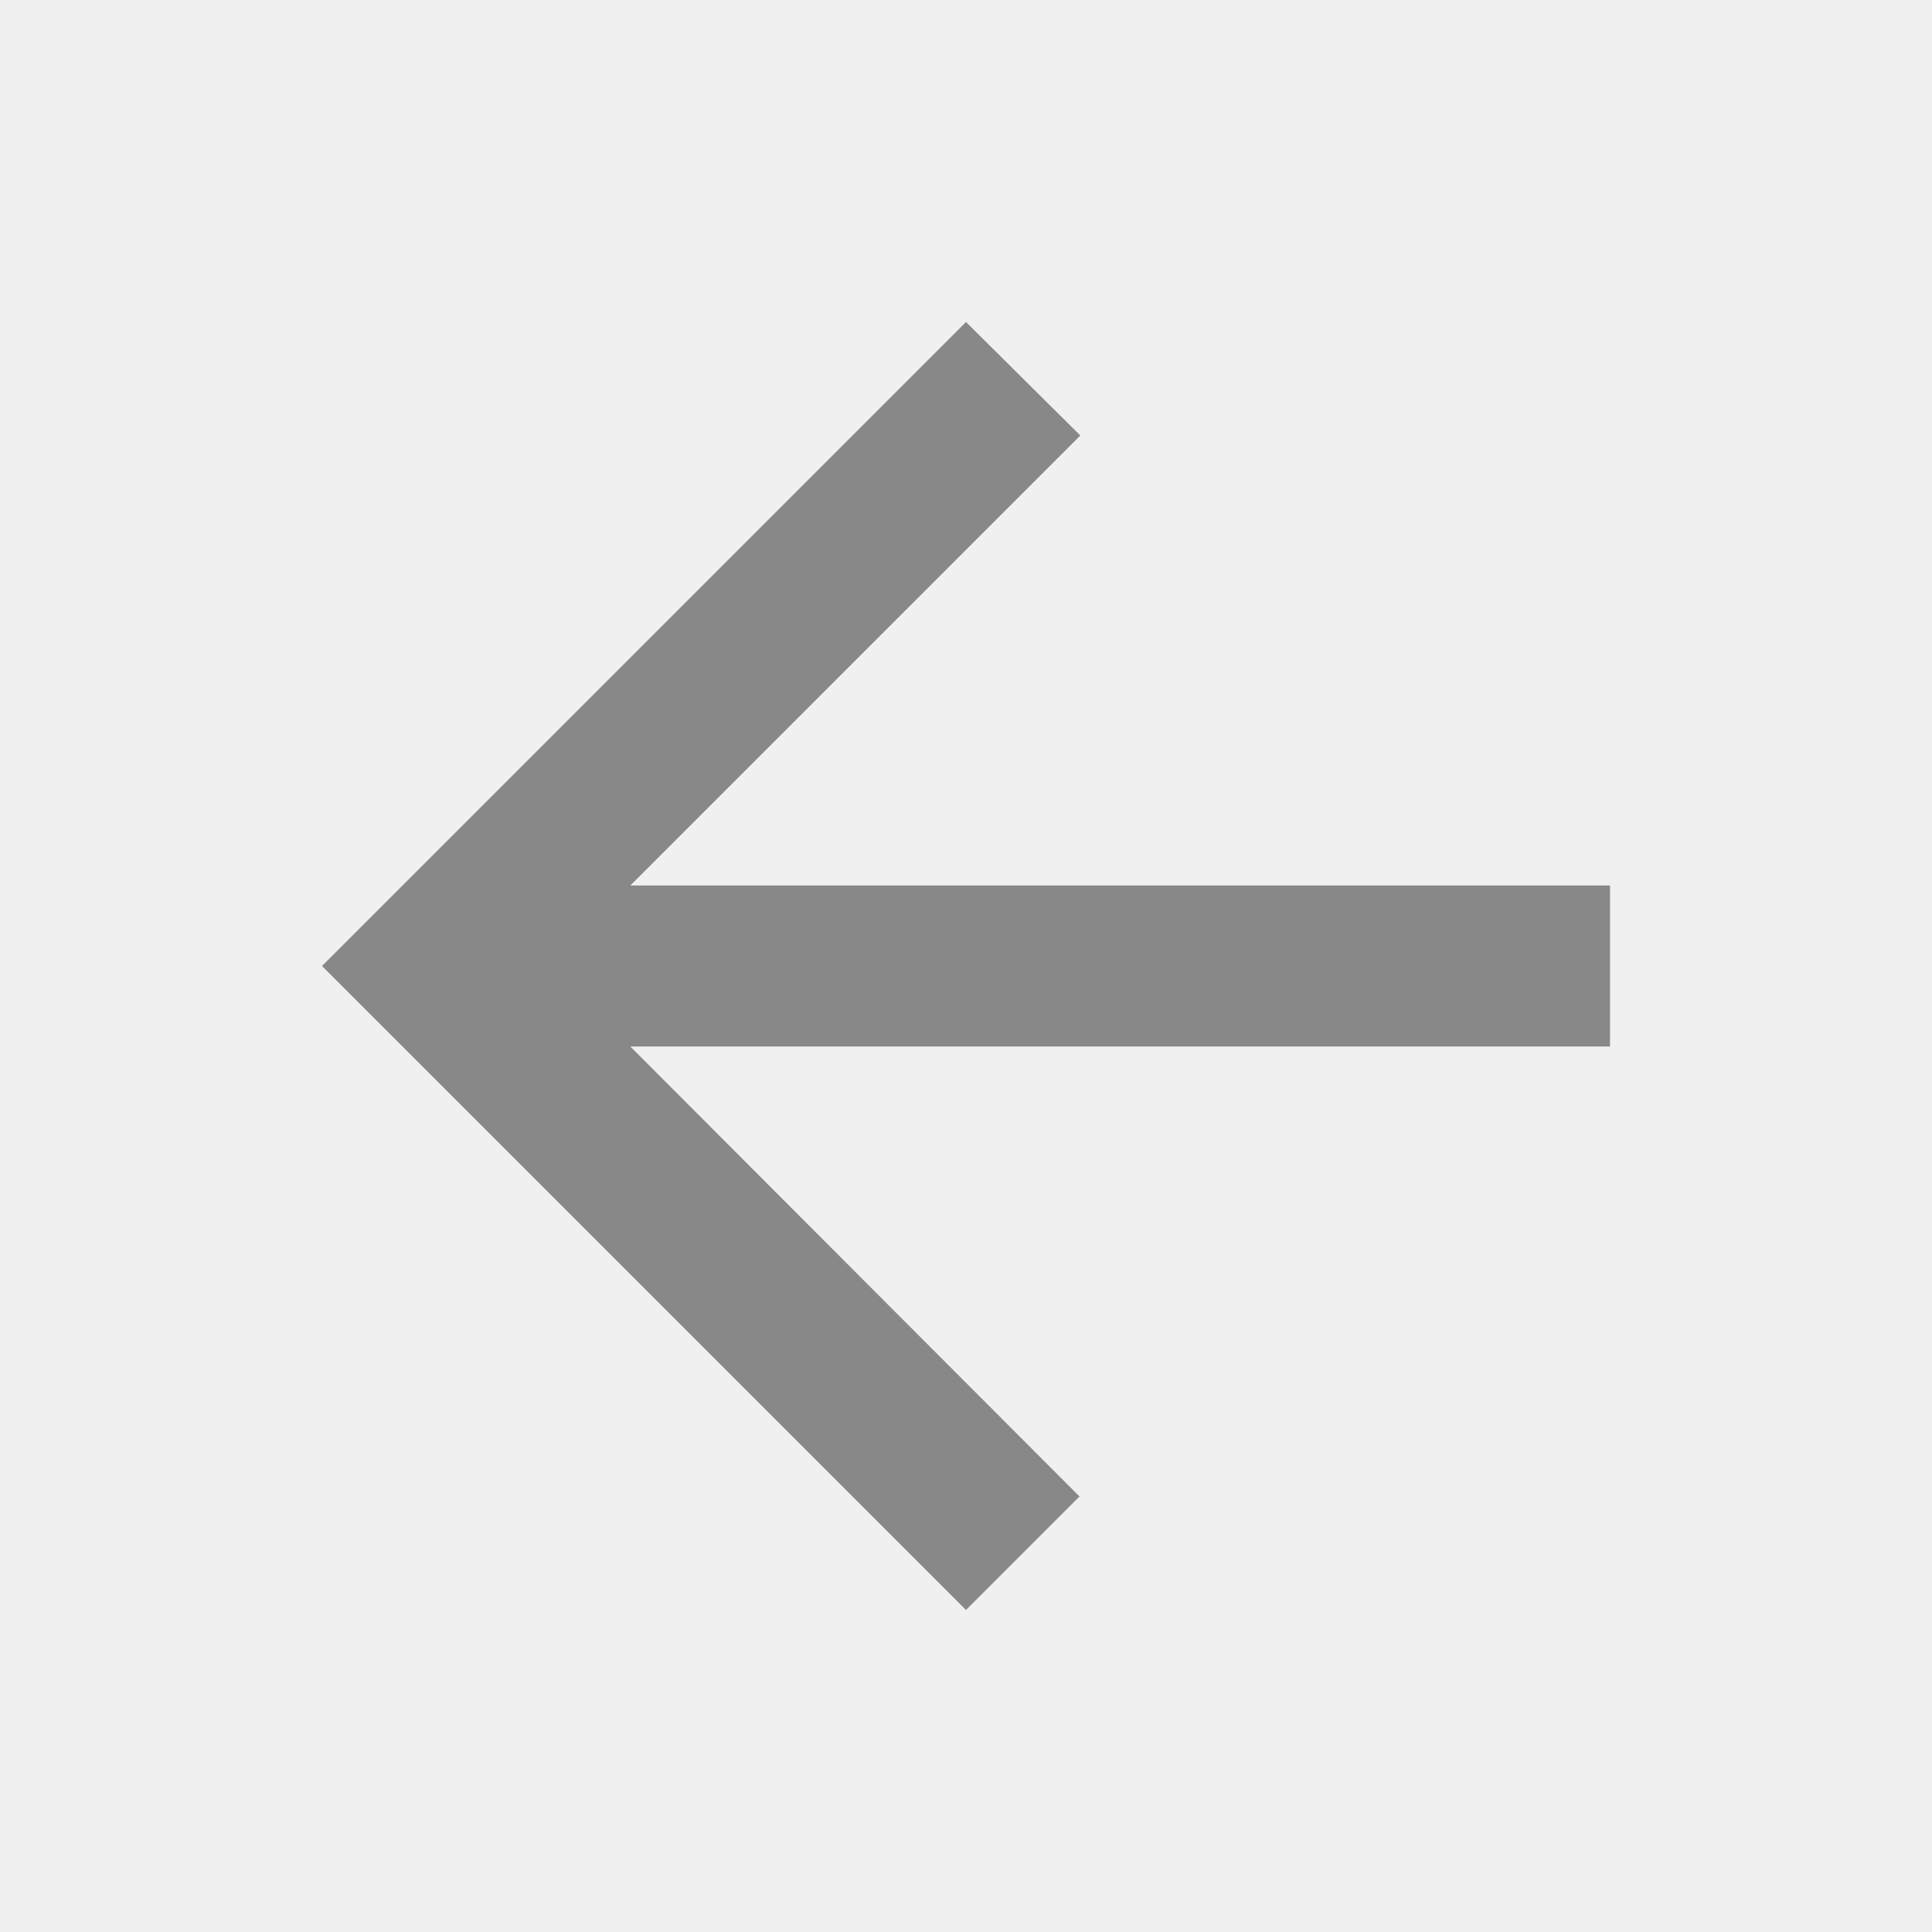
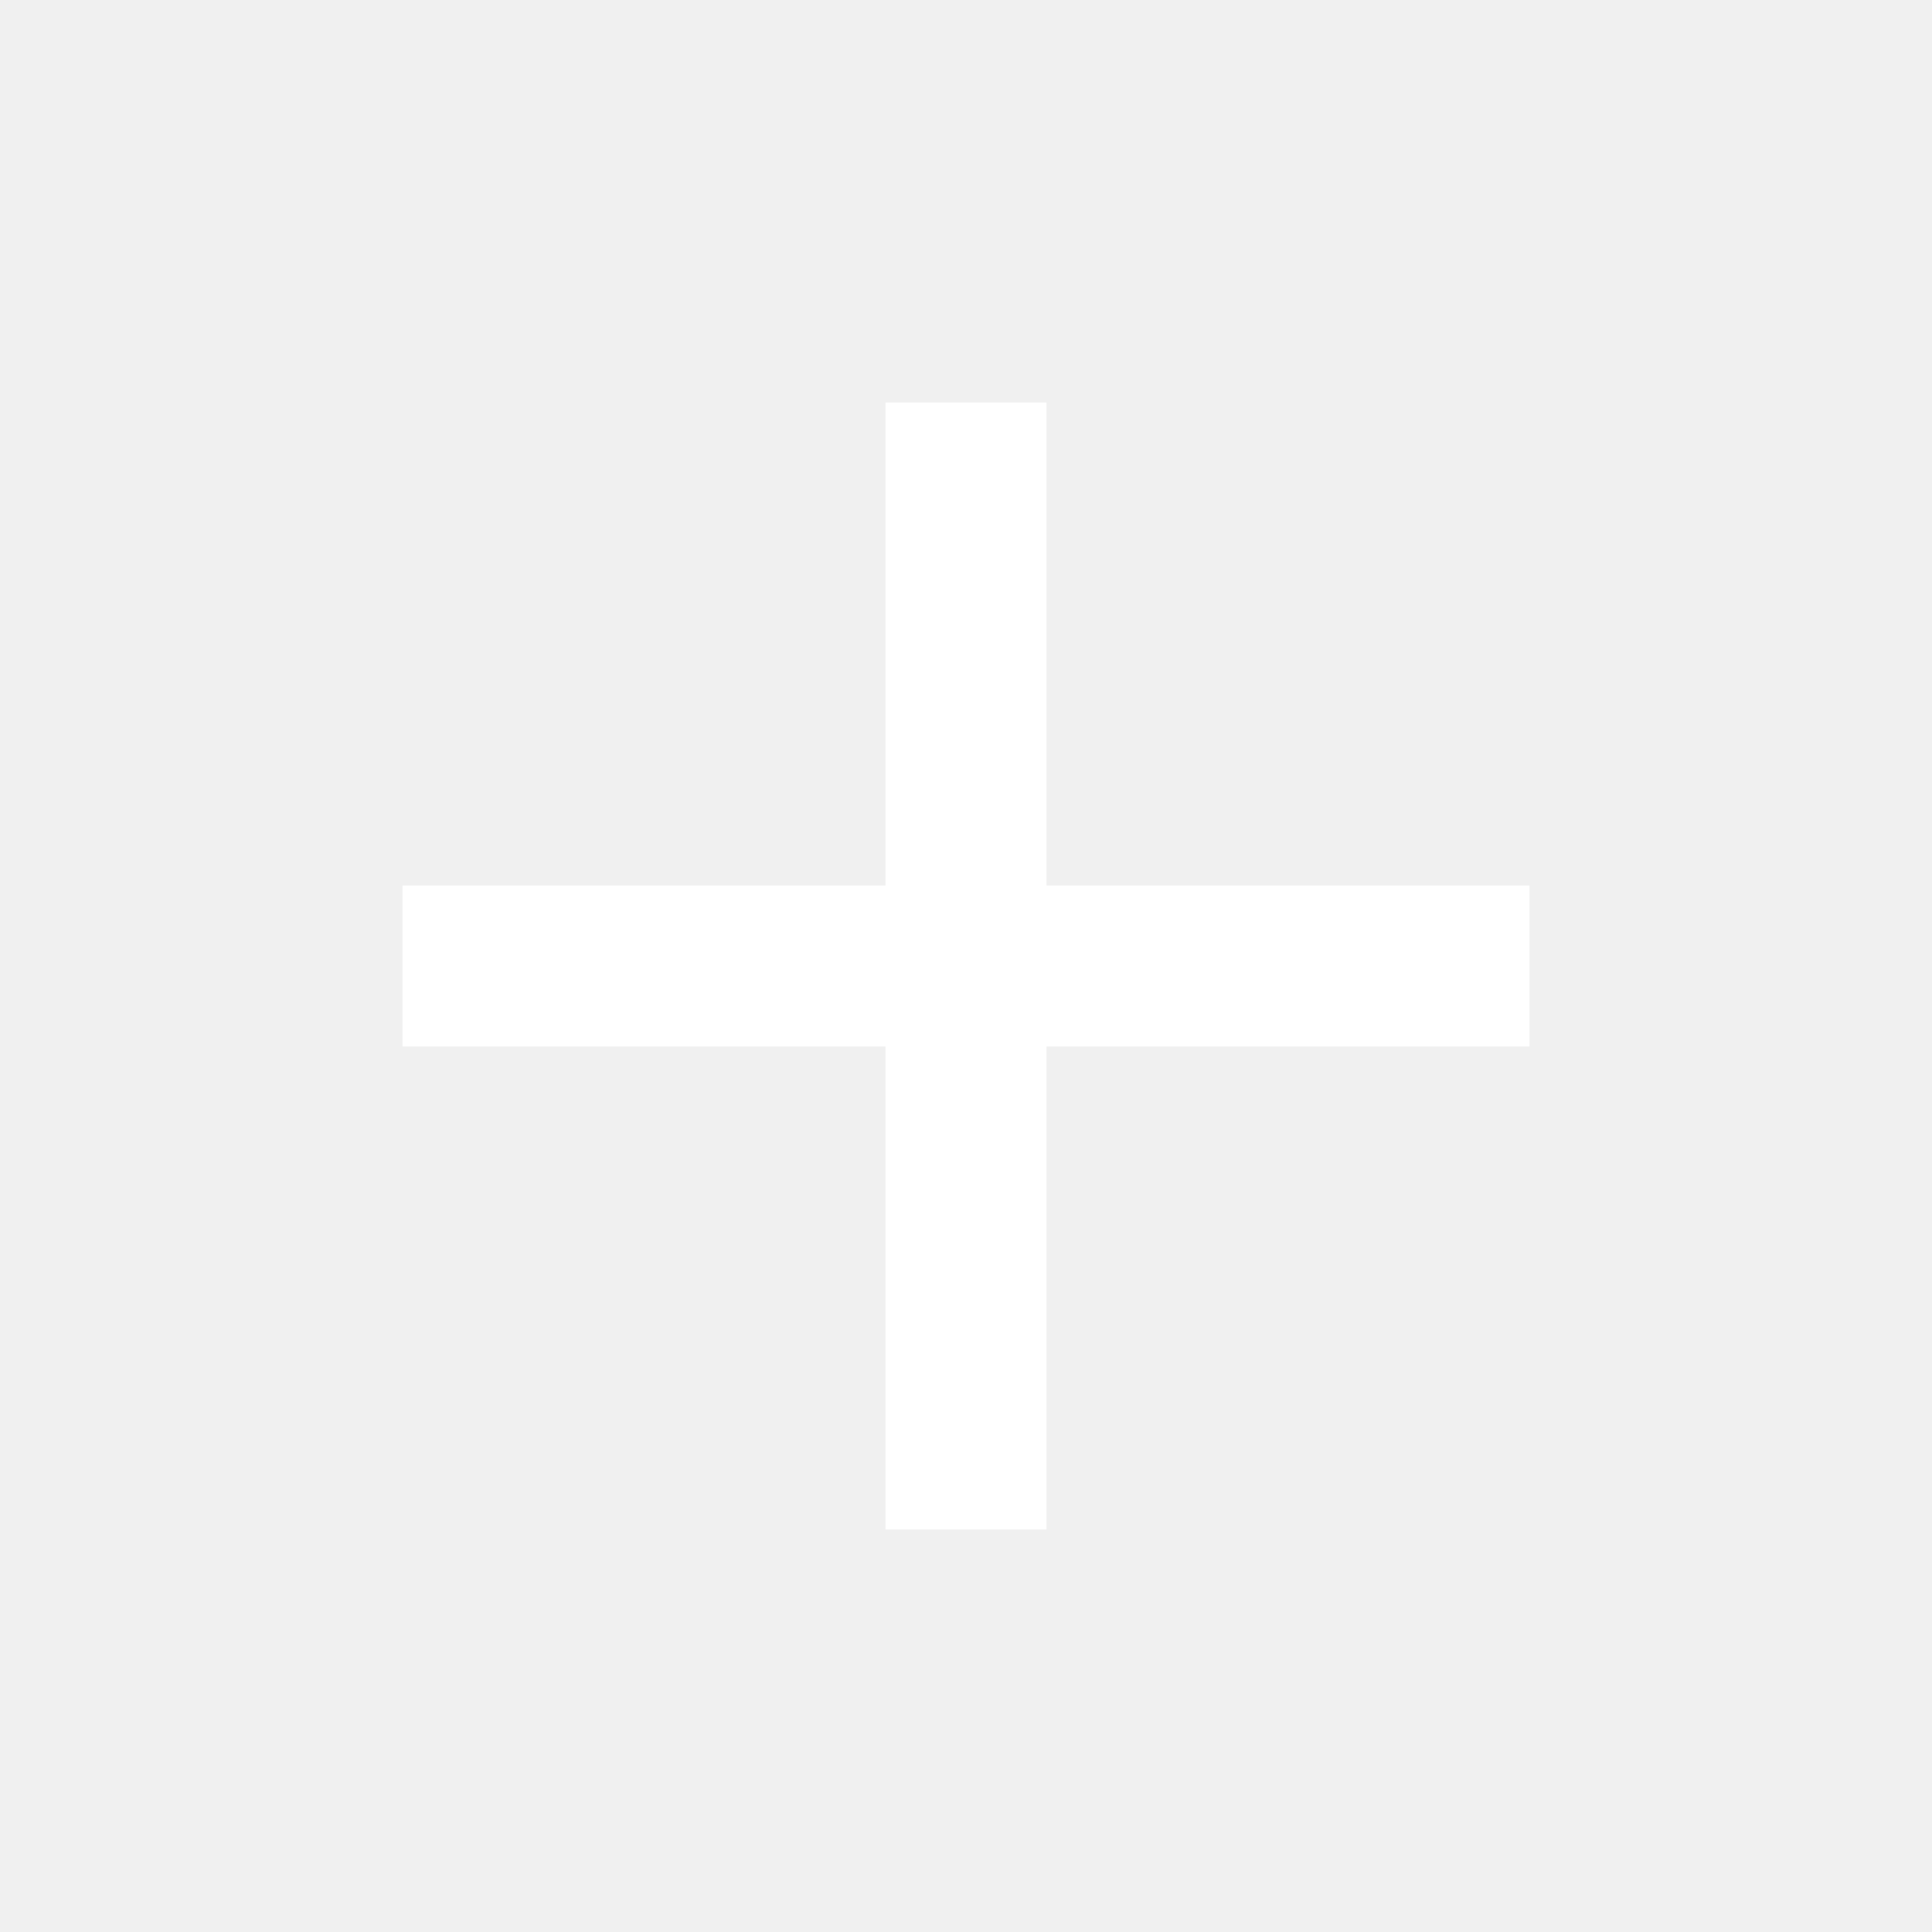
- <svg xmlns="http://www.w3.org/2000/svg" fill="#888888" viewBox="0 0 24 24">
-   <path d="M20 11H7.83l5.59-5.59L12 4l-8 8 8 8 1.41-1.41L7.83 13H20v-2z" />
+ <svg xmlns="http://www.w3.org/2000/svg" fill="#ffffff" viewBox="0 0 24 24">
+   <path d="M19 13h-6v6h-2v-6H5v-2h6V5h2v6h6v2z" />
</svg>
